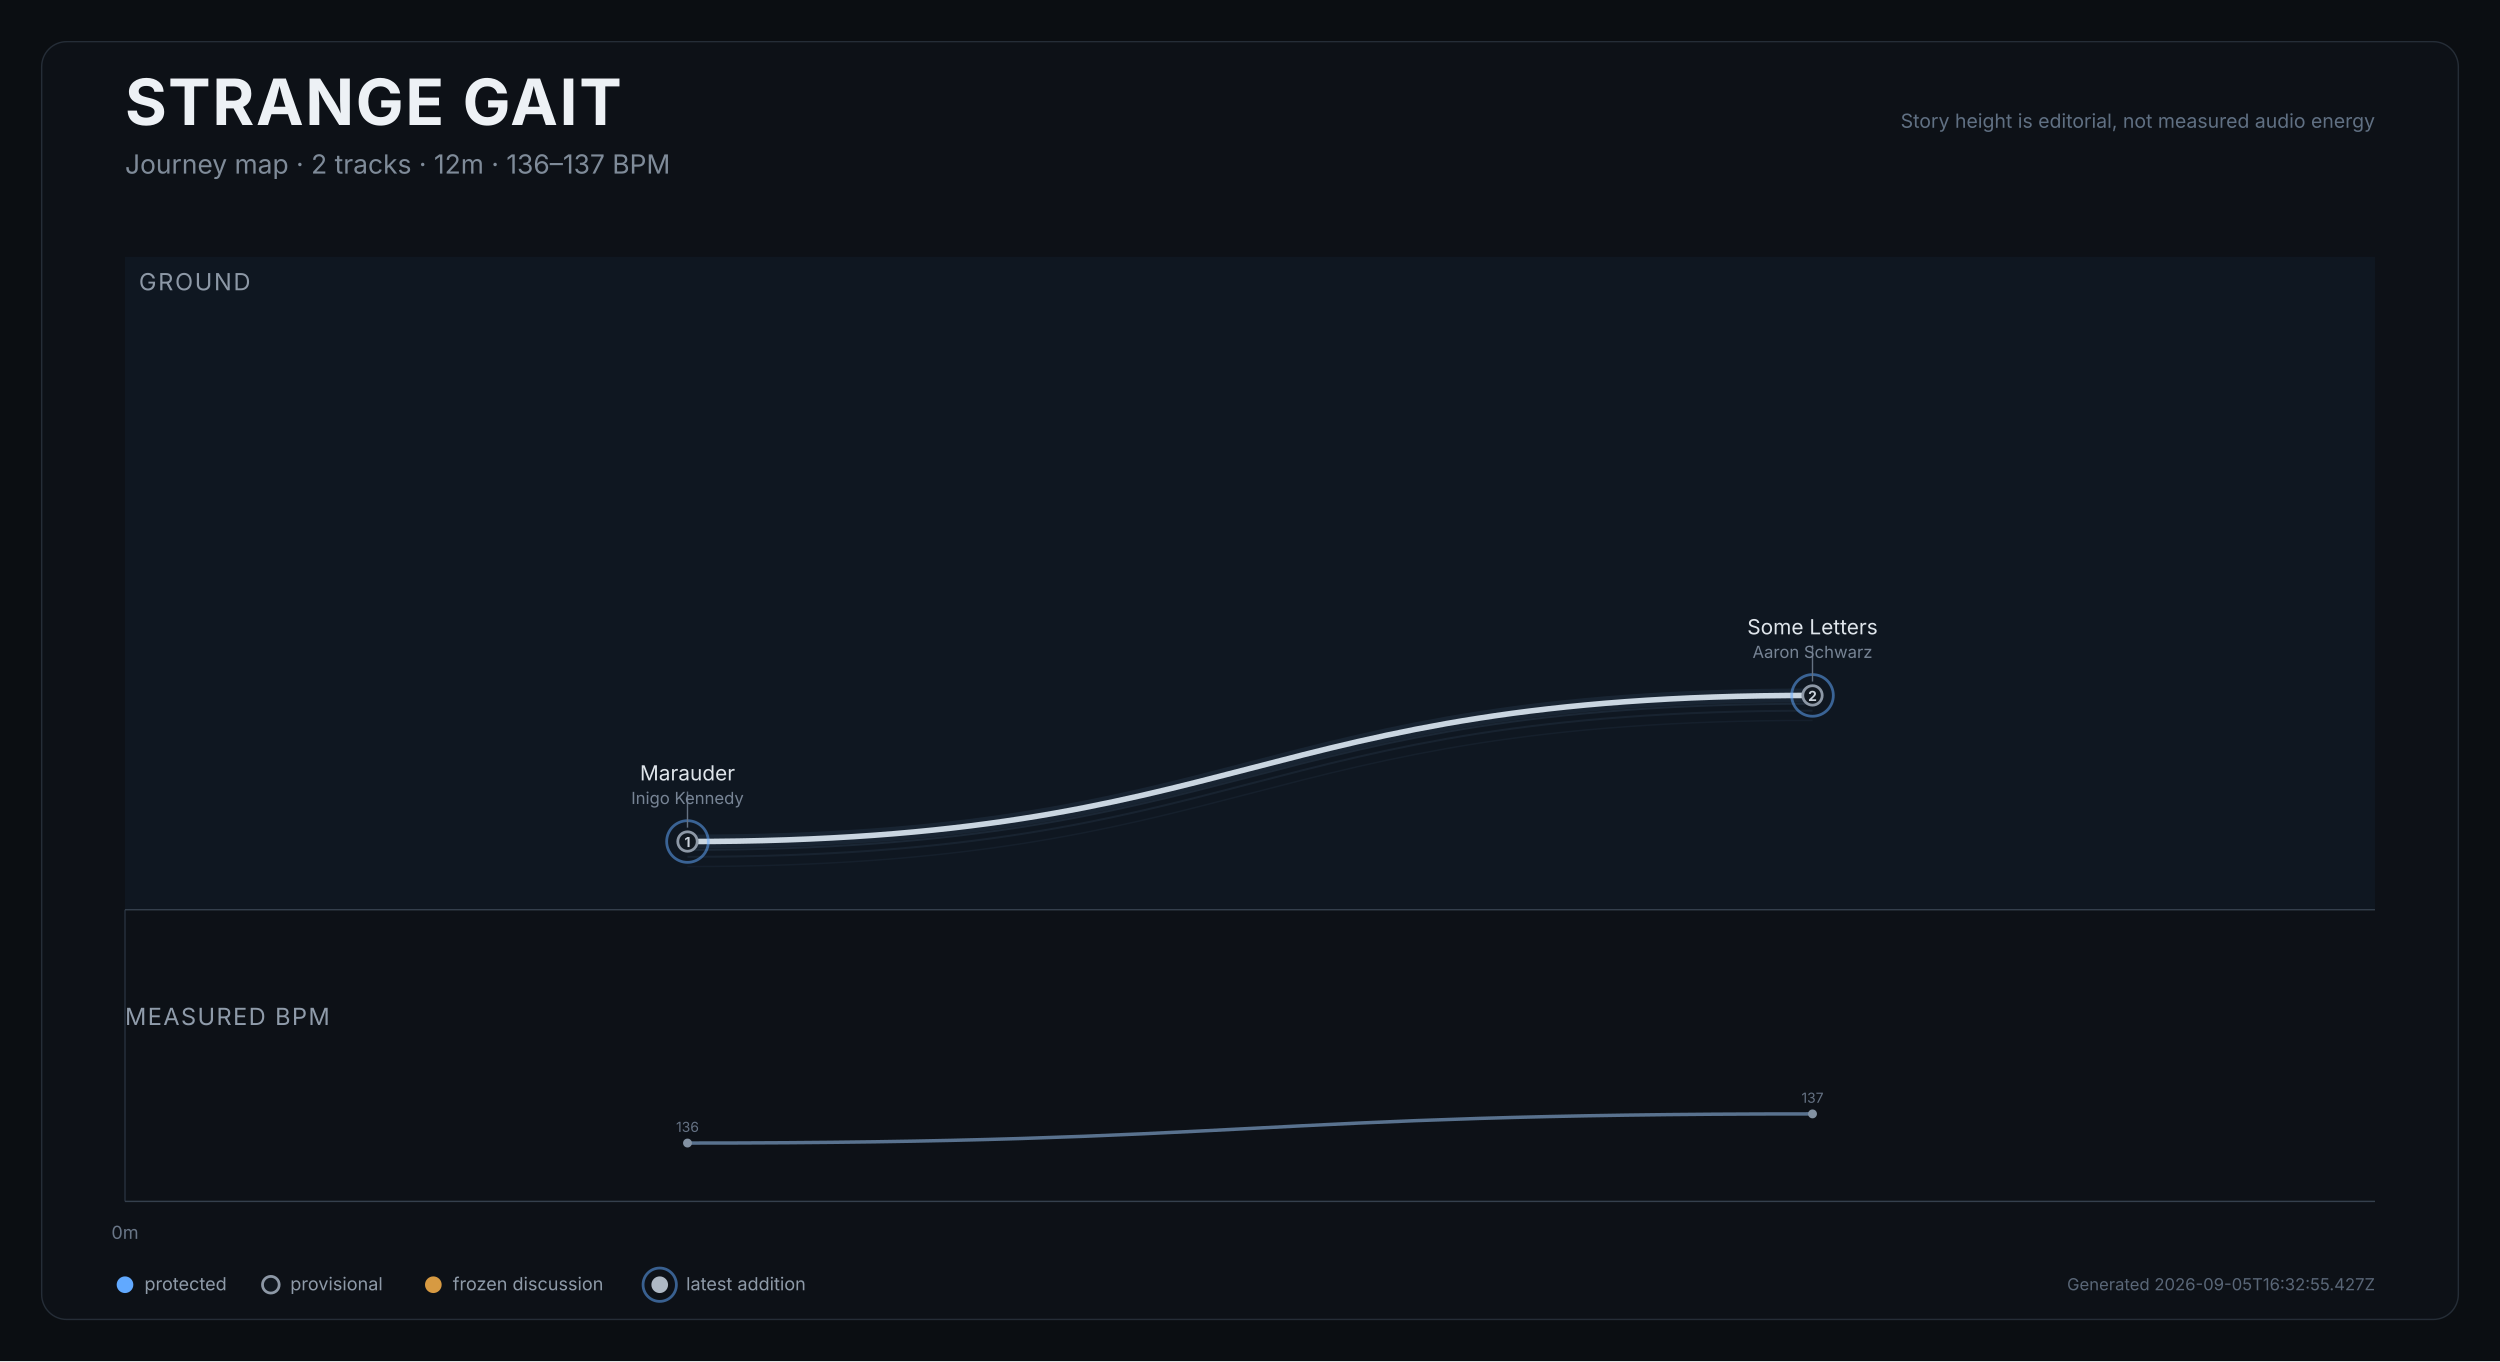
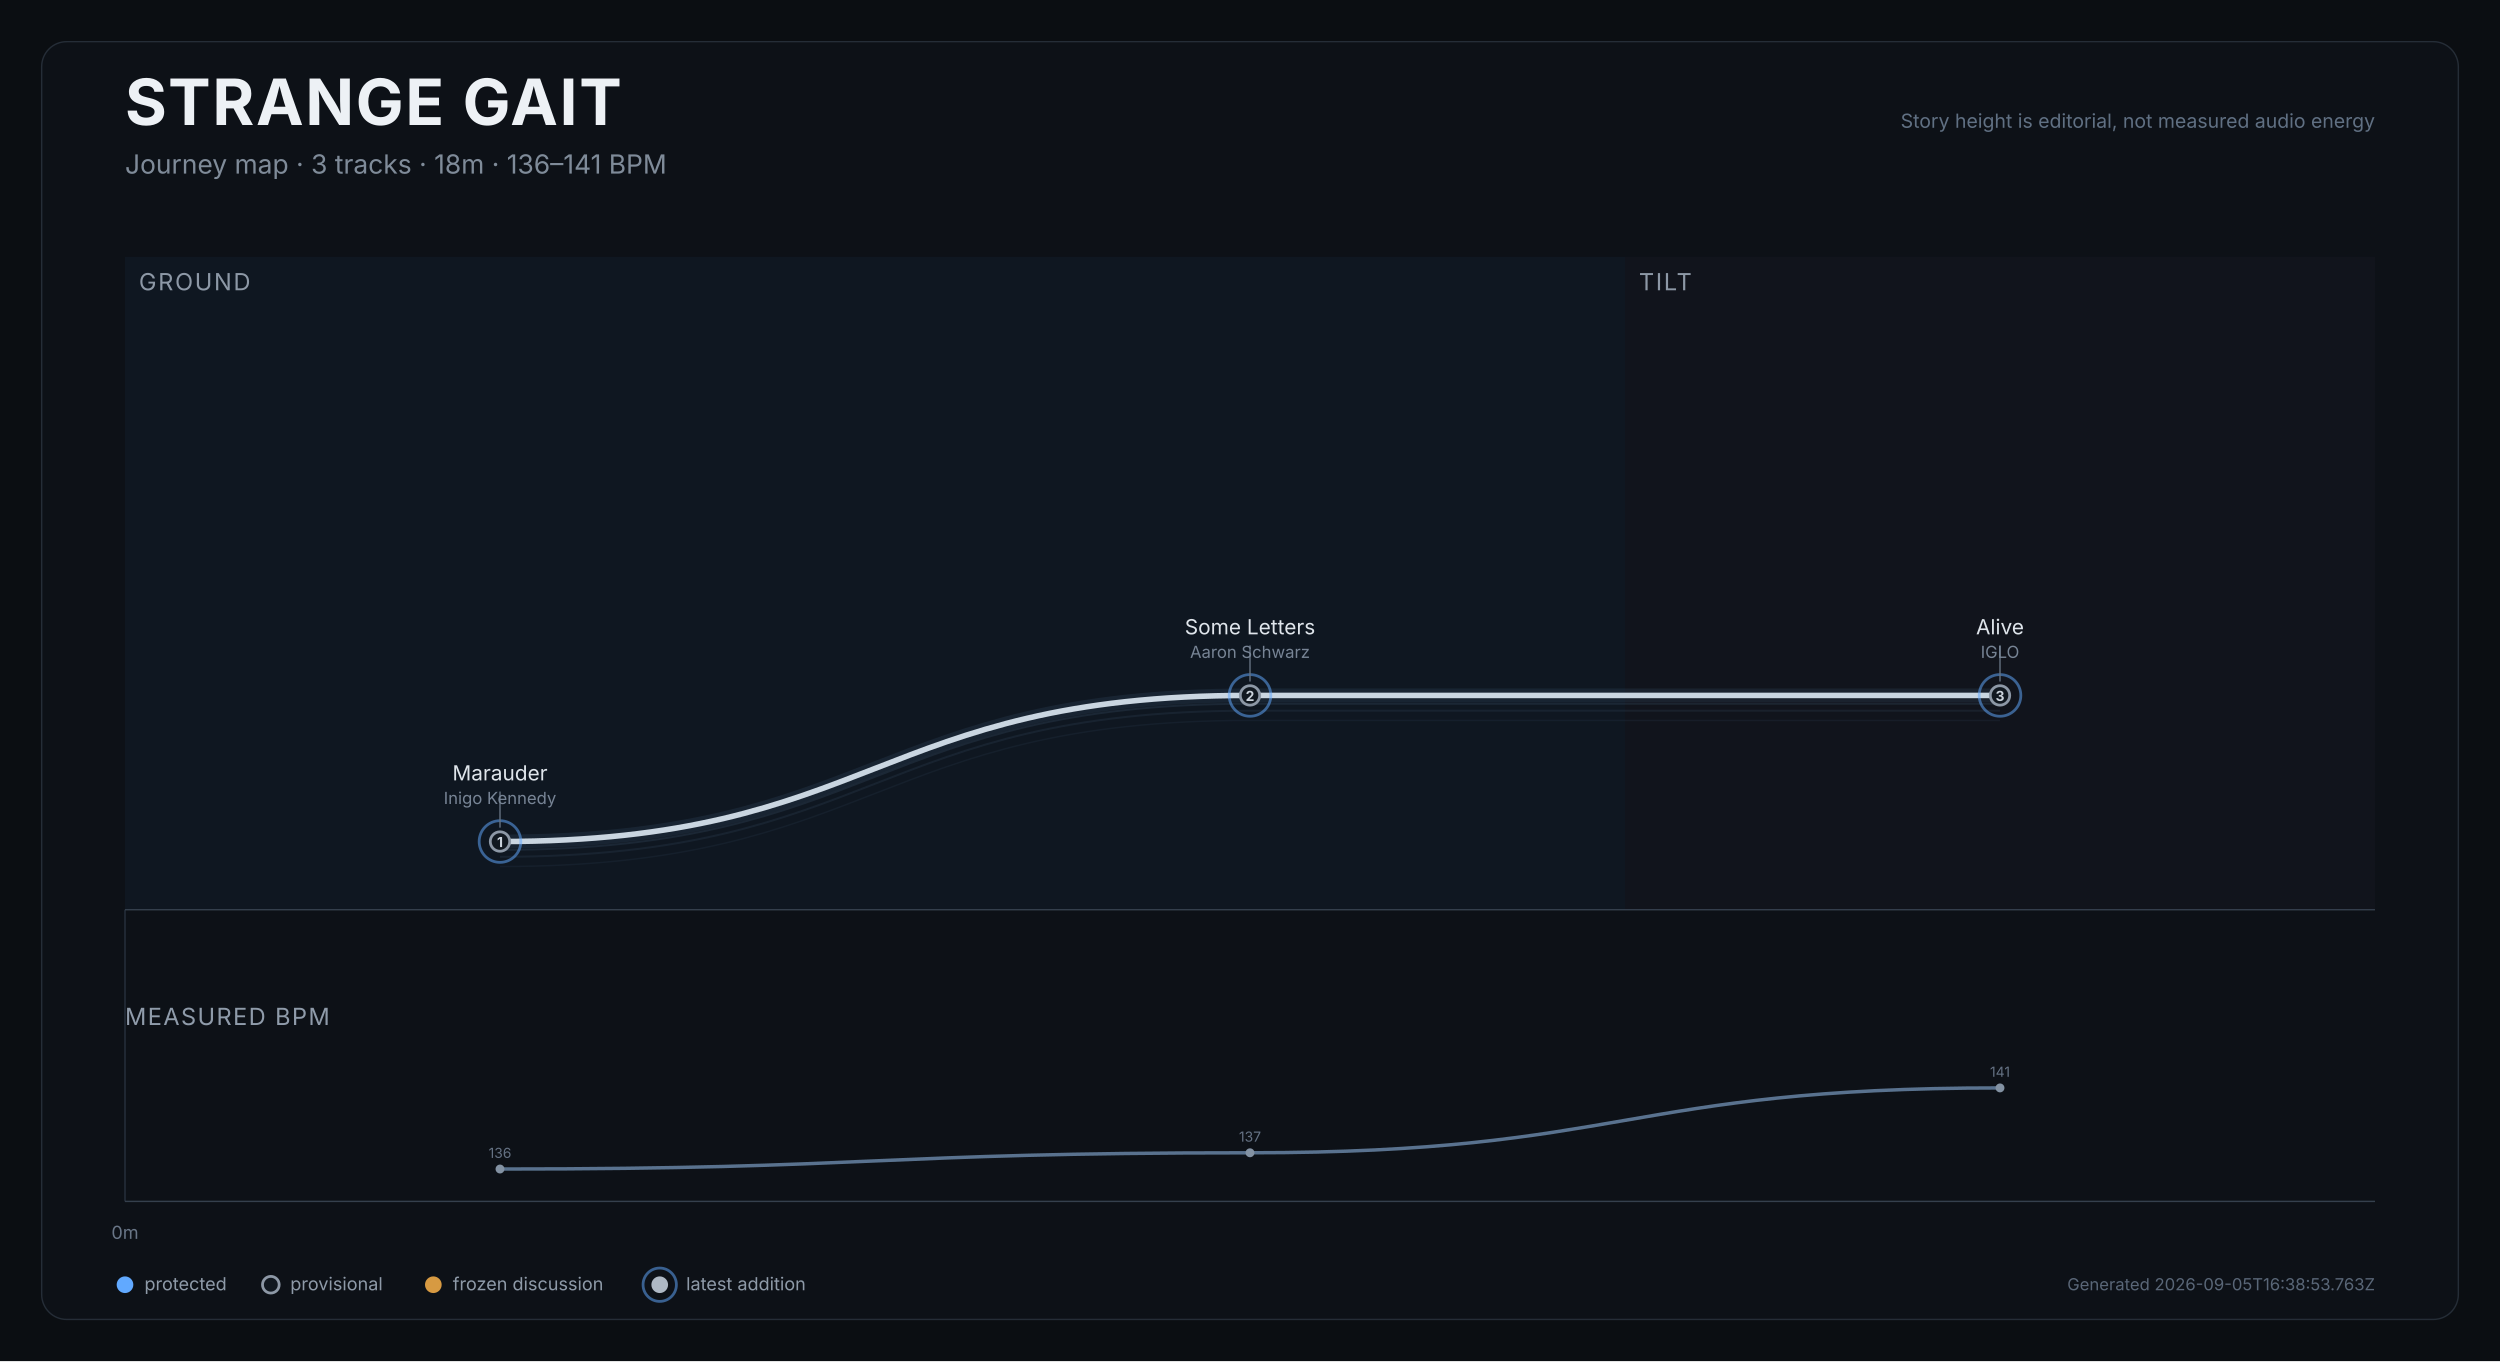
<svg xmlns="http://www.w3.org/2000/svg" width="1800" height="980" viewBox="0 0 1800 980" role="img" aria-labelledby="title desc">
  <rect width="1800" height="980" fill="#0b0e12" />
  <rect x="30" y="30" width="1740" height="920" rx="18" fill="#0d1117" stroke="#252d37" />
  <text x="90" y="90" fill="#edf1f5" font-size="46" font-weight="750" font-family="Inter,Arial,sans-serif" letter-spacing="1.2">STRANGE GAIT</text>
-   <text x="90" y="125" fill="#7f8b99" font-size="19" font-family="Inter,Arial,sans-serif">Journey map · 2 tracks · 12m · 136–137 BPM</text>
+   <text x="90" y="125" fill="#7f8b99" font-size="19" font-family="Inter,Arial,sans-serif">Journey map · 3 tracks · 18m · 136–141 BPM</text>
  <text x="1710" y="92" text-anchor="end" fill="#607083" font-size="14" font-family="Inter,Arial,sans-serif">Story height is editorial, not measured audio energy</text>
  <g>
-     <rect x="90.0" y="185" width="1620.0" height="470" fill="#101923" opacity="0.82" />
+     <rect x="90.0" y="185" width="1080.0" height="470" fill="#101923" opacity="0.82" />
    <text x="100.0" y="209" fill="#8d98a6" font-size="17" font-family="Inter,Arial,sans-serif" letter-spacing="1.2">GROUND</text>
+   </g>
+   <g>
+     <rect x="1170.0" y="185" width="540.0" height="470" fill="#12151d" opacity="0.82" />
+     <text x="1180.0" y="209" fill="#8d98a6" font-size="17" font-family="Inter,Arial,sans-serif" letter-spacing="1.2">TILT</text>
  </g>
  <line x1="90.0" y1="655" x2="90.0" y2="865" stroke="#27313d" stroke-width="1" />
  <text x="90.0" y="892" text-anchor="middle" fill="#697687" font-size="13" font-family="Inter,Arial,sans-serif">0m</text>
  <line x1="90" y1="655" x2="1710" y2="655" stroke="#35404d" />
-   <path d="M 495.0 623.9 C 900.0 623.9, 900.0 518.7, 1305.0 518.7" fill="none" stroke="#45617c" stroke-width="1" opacity="0.12" />
-   <path d="M 495.0 616.9 C 900.0 616.9, 900.0 511.7, 1305.0 511.7" fill="none" stroke="#45617c" stroke-width="1.4" opacity="0.17" />
-   <path d="M 495.0 611.9 C 900.0 611.9, 900.0 506.7, 1305.0 506.7" fill="none" stroke="#45617c" stroke-width="1.4" opacity="0.22" />
-   <path d="M 495.0 605.9 C 900.0 605.9, 900.0 500.7, 1305.0 500.7" fill="none" stroke="#d9e0e7" stroke-width="4" stroke-linecap="round" stroke-linejoin="round" />
-   <path d="M 495.0 605.9 C 900.0 605.9, 900.0 500.7, 1305.0 500.7" fill="none" stroke="#6088b1" stroke-width="10" opacity="0.12" stroke-linecap="round" />
+   <path d="M 360.0 623.9 C 630.0 623.9, 630.0 518.7, 900.0 518.7 C 1170.0 518.7, 1170.0 518.7, 1440.0 518.7" fill="none" stroke="#45617c" stroke-width="1" opacity="0.12" />
+   <path d="M 360.0 616.9 C 630.0 616.9, 630.0 511.7, 900.0 511.7 C 1170.0 511.7, 1170.0 511.7, 1440.0 511.7" fill="none" stroke="#45617c" stroke-width="1.4" opacity="0.17" />
+   <path d="M 360.0 611.9 C 630.0 611.9, 630.0 506.7, 900.0 506.7 C 1170.0 506.7, 1170.0 506.7, 1440.0 506.7" fill="none" stroke="#45617c" stroke-width="1.4" opacity="0.22" />
+   <path d="M 360.0 605.9 C 630.0 605.9, 630.0 500.7, 900.0 500.7 C 1170.0 500.7, 1170.0 500.7, 1440.0 500.7" fill="none" stroke="#d9e0e7" stroke-width="4" stroke-linecap="round" stroke-linejoin="round" />
+   <path d="M 360.0 605.9 C 630.0 605.9, 630.0 500.7, 900.0 500.7 C 1170.0 500.7, 1170.0 500.7, 1440.0 500.7" fill="none" stroke="#6088b1" stroke-width="10" opacity="0.12" stroke-linecap="round" />
  <g>
-     <circle cx="495.0" cy="605.9" r="15" fill="none" stroke="#61a9ff" stroke-width="2" opacity="0.52" />
-     <circle cx="495.0" cy="605.9" r="7" fill="#111820" stroke="#8d98a6" stroke-width="2" />
-     <text x="495.0" y="609.9" text-anchor="middle" fill="#cbd3dc" font-size="10" font-weight="700" font-family="Inter,Arial,sans-serif">1</text>
+     <circle cx="360.0" cy="605.9" r="15" fill="none" stroke="#61a9ff" stroke-width="2" opacity="0.52" />
+     <circle cx="360.0" cy="605.9" r="7" fill="#111820" stroke="#8d98a6" stroke-width="2" />
+     <text x="360.0" y="609.9" text-anchor="middle" fill="#cbd3dc" font-size="10" font-weight="700" font-family="Inter,Arial,sans-serif">1</text>
    <g>
-       <line x1="495.0" y1="595.9" x2="495.0" y2="569.9" stroke="#647181" stroke-width="1" />
-       <text x="495.0" y="561.9" text-anchor="middle" fill="#dfe5eb" font-size="15" font-family="Inter,Arial,sans-serif">Marauder</text>
-       <text x="495.0" y="578.9" text-anchor="middle" fill="#778495" font-size="12" font-family="Inter,Arial,sans-serif">Inigo Kennedy</text>
+       <line x1="360.0" y1="595.9" x2="360.0" y2="569.9" stroke="#647181" stroke-width="1" />
+       <text x="360.0" y="561.9" text-anchor="middle" fill="#dfe5eb" font-size="15" font-family="Inter,Arial,sans-serif">Marauder</text>
+       <text x="360.0" y="578.9" text-anchor="middle" fill="#778495" font-size="12" font-family="Inter,Arial,sans-serif">Inigo Kennedy</text>
    </g>
  </g>
  <g>
-     <circle cx="1305.0" cy="500.7" r="15" fill="none" stroke="#61a9ff" stroke-width="2" opacity="0.52" />
-     <circle cx="1305.0" cy="500.7" r="7" fill="#111820" stroke="#8d98a6" stroke-width="2" />
-     <text x="1305.0" y="504.7" text-anchor="middle" fill="#cbd3dc" font-size="10" font-weight="700" font-family="Inter,Arial,sans-serif">2</text>
+     <circle cx="900.0" cy="500.7" r="15" fill="none" stroke="#61a9ff" stroke-width="2" opacity="0.52" />
+     <circle cx="900.0" cy="500.7" r="7" fill="#111820" stroke="#8d98a6" stroke-width="2" />
+     <text x="900.0" y="504.7" text-anchor="middle" fill="#cbd3dc" font-size="10" font-weight="700" font-family="Inter,Arial,sans-serif">2</text>
    <g>
-       <line x1="1305.0" y1="490.7" x2="1305.0" y2="464.7" stroke="#647181" stroke-width="1" />
-       <text x="1305.0" y="456.7" text-anchor="middle" fill="#dfe5eb" font-size="15" font-family="Inter,Arial,sans-serif">Some Letters</text>
-       <text x="1305.0" y="473.7" text-anchor="middle" fill="#778495" font-size="12" font-family="Inter,Arial,sans-serif">Aaron Schwarz</text>
+       <line x1="900.0" y1="490.7" x2="900.0" y2="464.7" stroke="#647181" stroke-width="1" />
+       <text x="900.0" y="456.7" text-anchor="middle" fill="#dfe5eb" font-size="15" font-family="Inter,Arial,sans-serif">Some Letters</text>
+       <text x="900.0" y="473.7" text-anchor="middle" fill="#778495" font-size="12" font-family="Inter,Arial,sans-serif">Aaron Schwarz</text>
+     </g>
+   </g>
+   <g>
+     <circle cx="1440.0" cy="500.7" r="15" fill="none" stroke="#61a9ff" stroke-width="2" opacity="0.52" />
+     <circle cx="1440.0" cy="500.7" r="7" fill="#111820" stroke="#8d98a6" stroke-width="2" />
+     <text x="1440.0" y="504.7" text-anchor="middle" fill="#cbd3dc" font-size="10" font-weight="700" font-family="Inter,Arial,sans-serif">3</text>
+     <g>
+       <line x1="1440.0" y1="490.7" x2="1440.0" y2="464.7" stroke="#647181" stroke-width="1" />
+       <text x="1440.0" y="456.7" text-anchor="middle" fill="#dfe5eb" font-size="15" font-family="Inter,Arial,sans-serif">Alive</text>
+       <text x="1440.0" y="473.7" text-anchor="middle" fill="#778495" font-size="12" font-family="Inter,Arial,sans-serif">IGLO</text>
    </g>
  </g>
  <text x="90" y="738" fill="#8f9baa" font-size="17" font-family="Inter,Arial,sans-serif" letter-spacing="1">MEASURED BPM</text>
-   <path d="M 495.0 823.0 C 900.0 823.0, 900.0 802.0, 1305.0 802.0" fill="none" stroke="#607b99" stroke-width="2.5" opacity="0.92" />
+   <path d="M 360.0 841.7 C 630.0 841.7, 630.0 830.0, 900.0 830.0 C 1170.0 830.0, 1170.0 783.3, 1440.0 783.3" fill="none" stroke="#607b99" stroke-width="2.5" opacity="0.92" />
  <g>
-     <circle cx="495.0" cy="823.0" r="3.2" fill="#8392a3" />
-     <text x="495.0" y="815.0" text-anchor="middle" fill="#657284" font-size="10" font-family="Inter,Arial,sans-serif">136</text>
+     <circle cx="360.0" cy="841.7" r="3.2" fill="#8392a3" />
+     <text x="360.0" y="833.7" text-anchor="middle" fill="#657284" font-size="10" font-family="Inter,Arial,sans-serif">136</text>
  </g>
  <g>
-     <circle cx="1305.0" cy="802.0" r="3.2" fill="#8392a3" />
-     <text x="1305.0" y="794.0" text-anchor="middle" fill="#657284" font-size="10" font-family="Inter,Arial,sans-serif">137</text>
+     <circle cx="900.0" cy="830.0" r="3.2" fill="#8392a3" />
+     <text x="900.0" y="822.0" text-anchor="middle" fill="#657284" font-size="10" font-family="Inter,Arial,sans-serif">137</text>
+   </g>
+   <g>
+     <circle cx="1440.0" cy="783.3" r="3.2" fill="#8392a3" />
+     <text x="1440.0" y="775.3" text-anchor="middle" fill="#657284" font-size="10" font-family="Inter,Arial,sans-serif">141</text>
  </g>
  <line x1="90" y1="865" x2="1710" y2="865" stroke="#35404d" />
  <g transform="translate(90,925)" font-family="Inter,Arial,sans-serif" font-size="13">
    <circle cx="0" cy="0" r="6" fill="#61a9ff" />
    <text x="14" y="4" fill="#8e9aa8">protected</text>
    <circle cx="105" cy="0" r="6" fill="#111820" stroke="#8d98a6" stroke-width="2" />
    <text x="119" y="4" fill="#8e9aa8">provisional</text>
    <circle cx="222" cy="0" r="6" fill="#d79a42" />
    <text x="236" y="4" fill="#8e9aa8">frozen discussion</text>
    <circle cx="385" cy="0" r="12" fill="none" stroke="#61a9ff" stroke-width="2" opacity="0.52" />
    <circle cx="385" cy="0" r="6" fill="#aeb8c4" />
    <text x="404" y="4" fill="#8e9aa8">latest addition</text>
  </g>
-   <text x="1710" y="929" text-anchor="end" fill="#596677" font-size="12" font-family="Inter,Arial,sans-serif">Generated 2026-09-05T16:32:55.427Z</text>
+   <text x="1710" y="929" text-anchor="end" fill="#596677" font-size="12" font-family="Inter,Arial,sans-serif">Generated 2026-09-05T16:38:53.763Z</text>
</svg>
